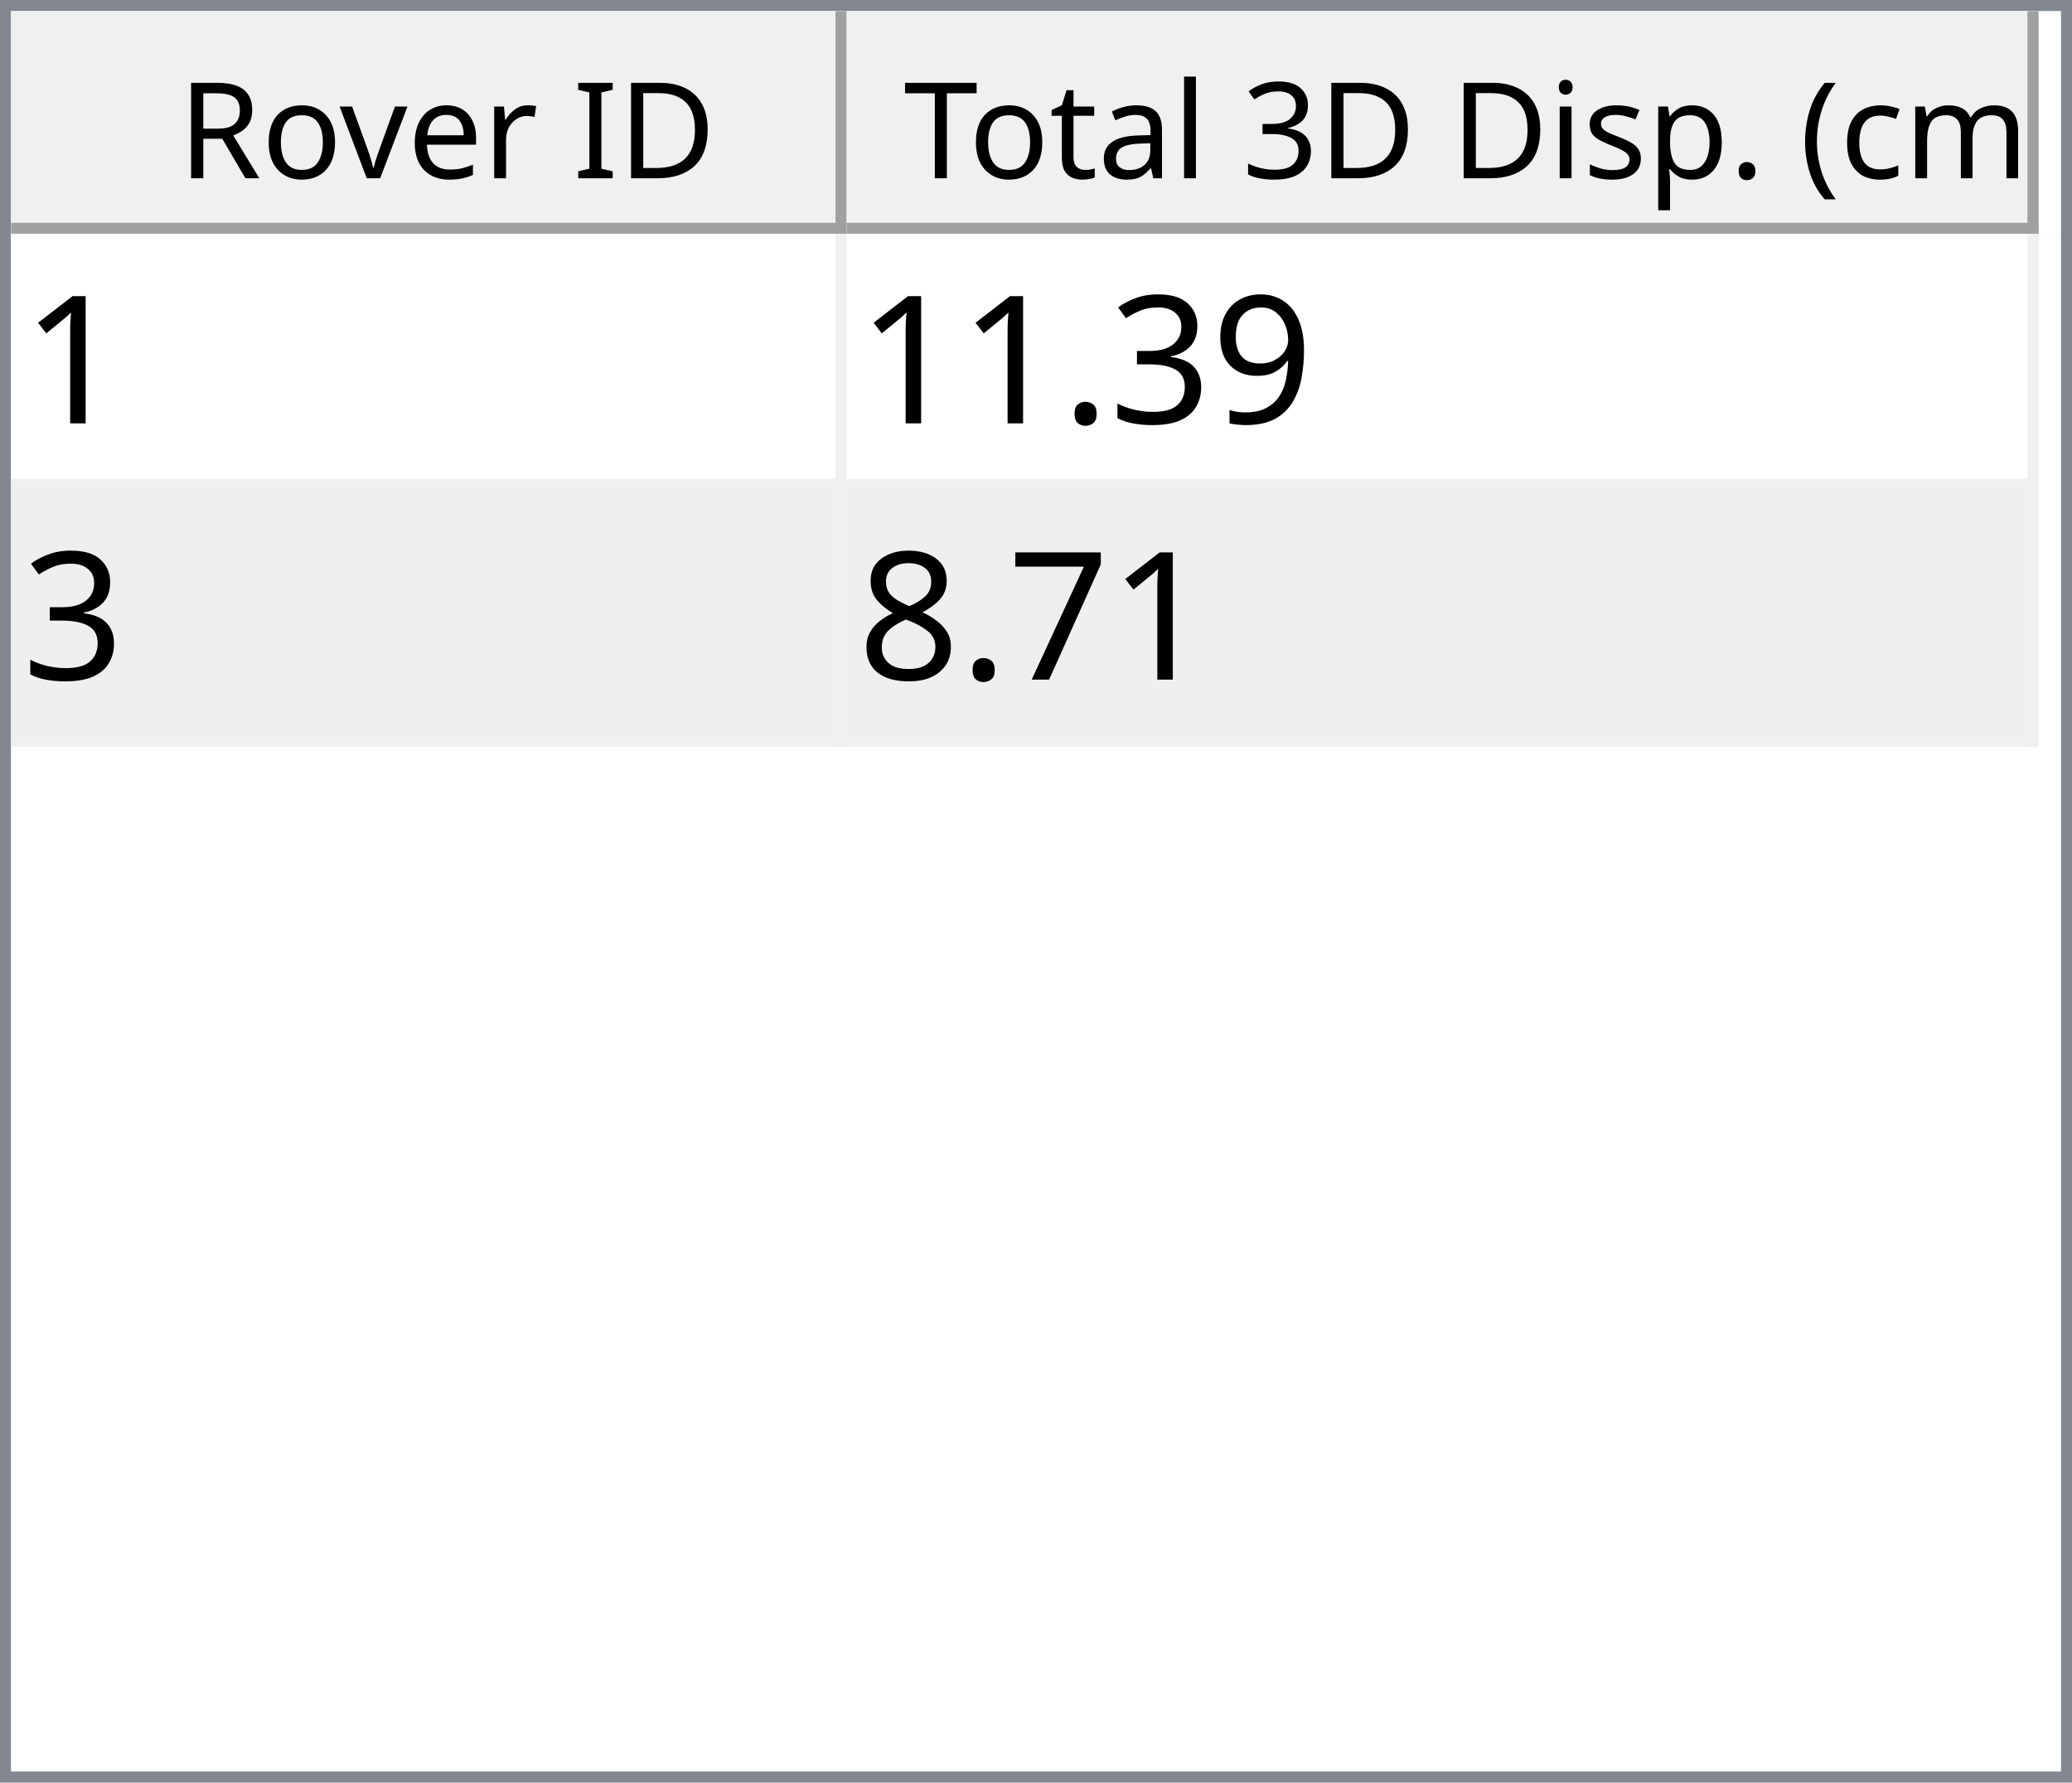
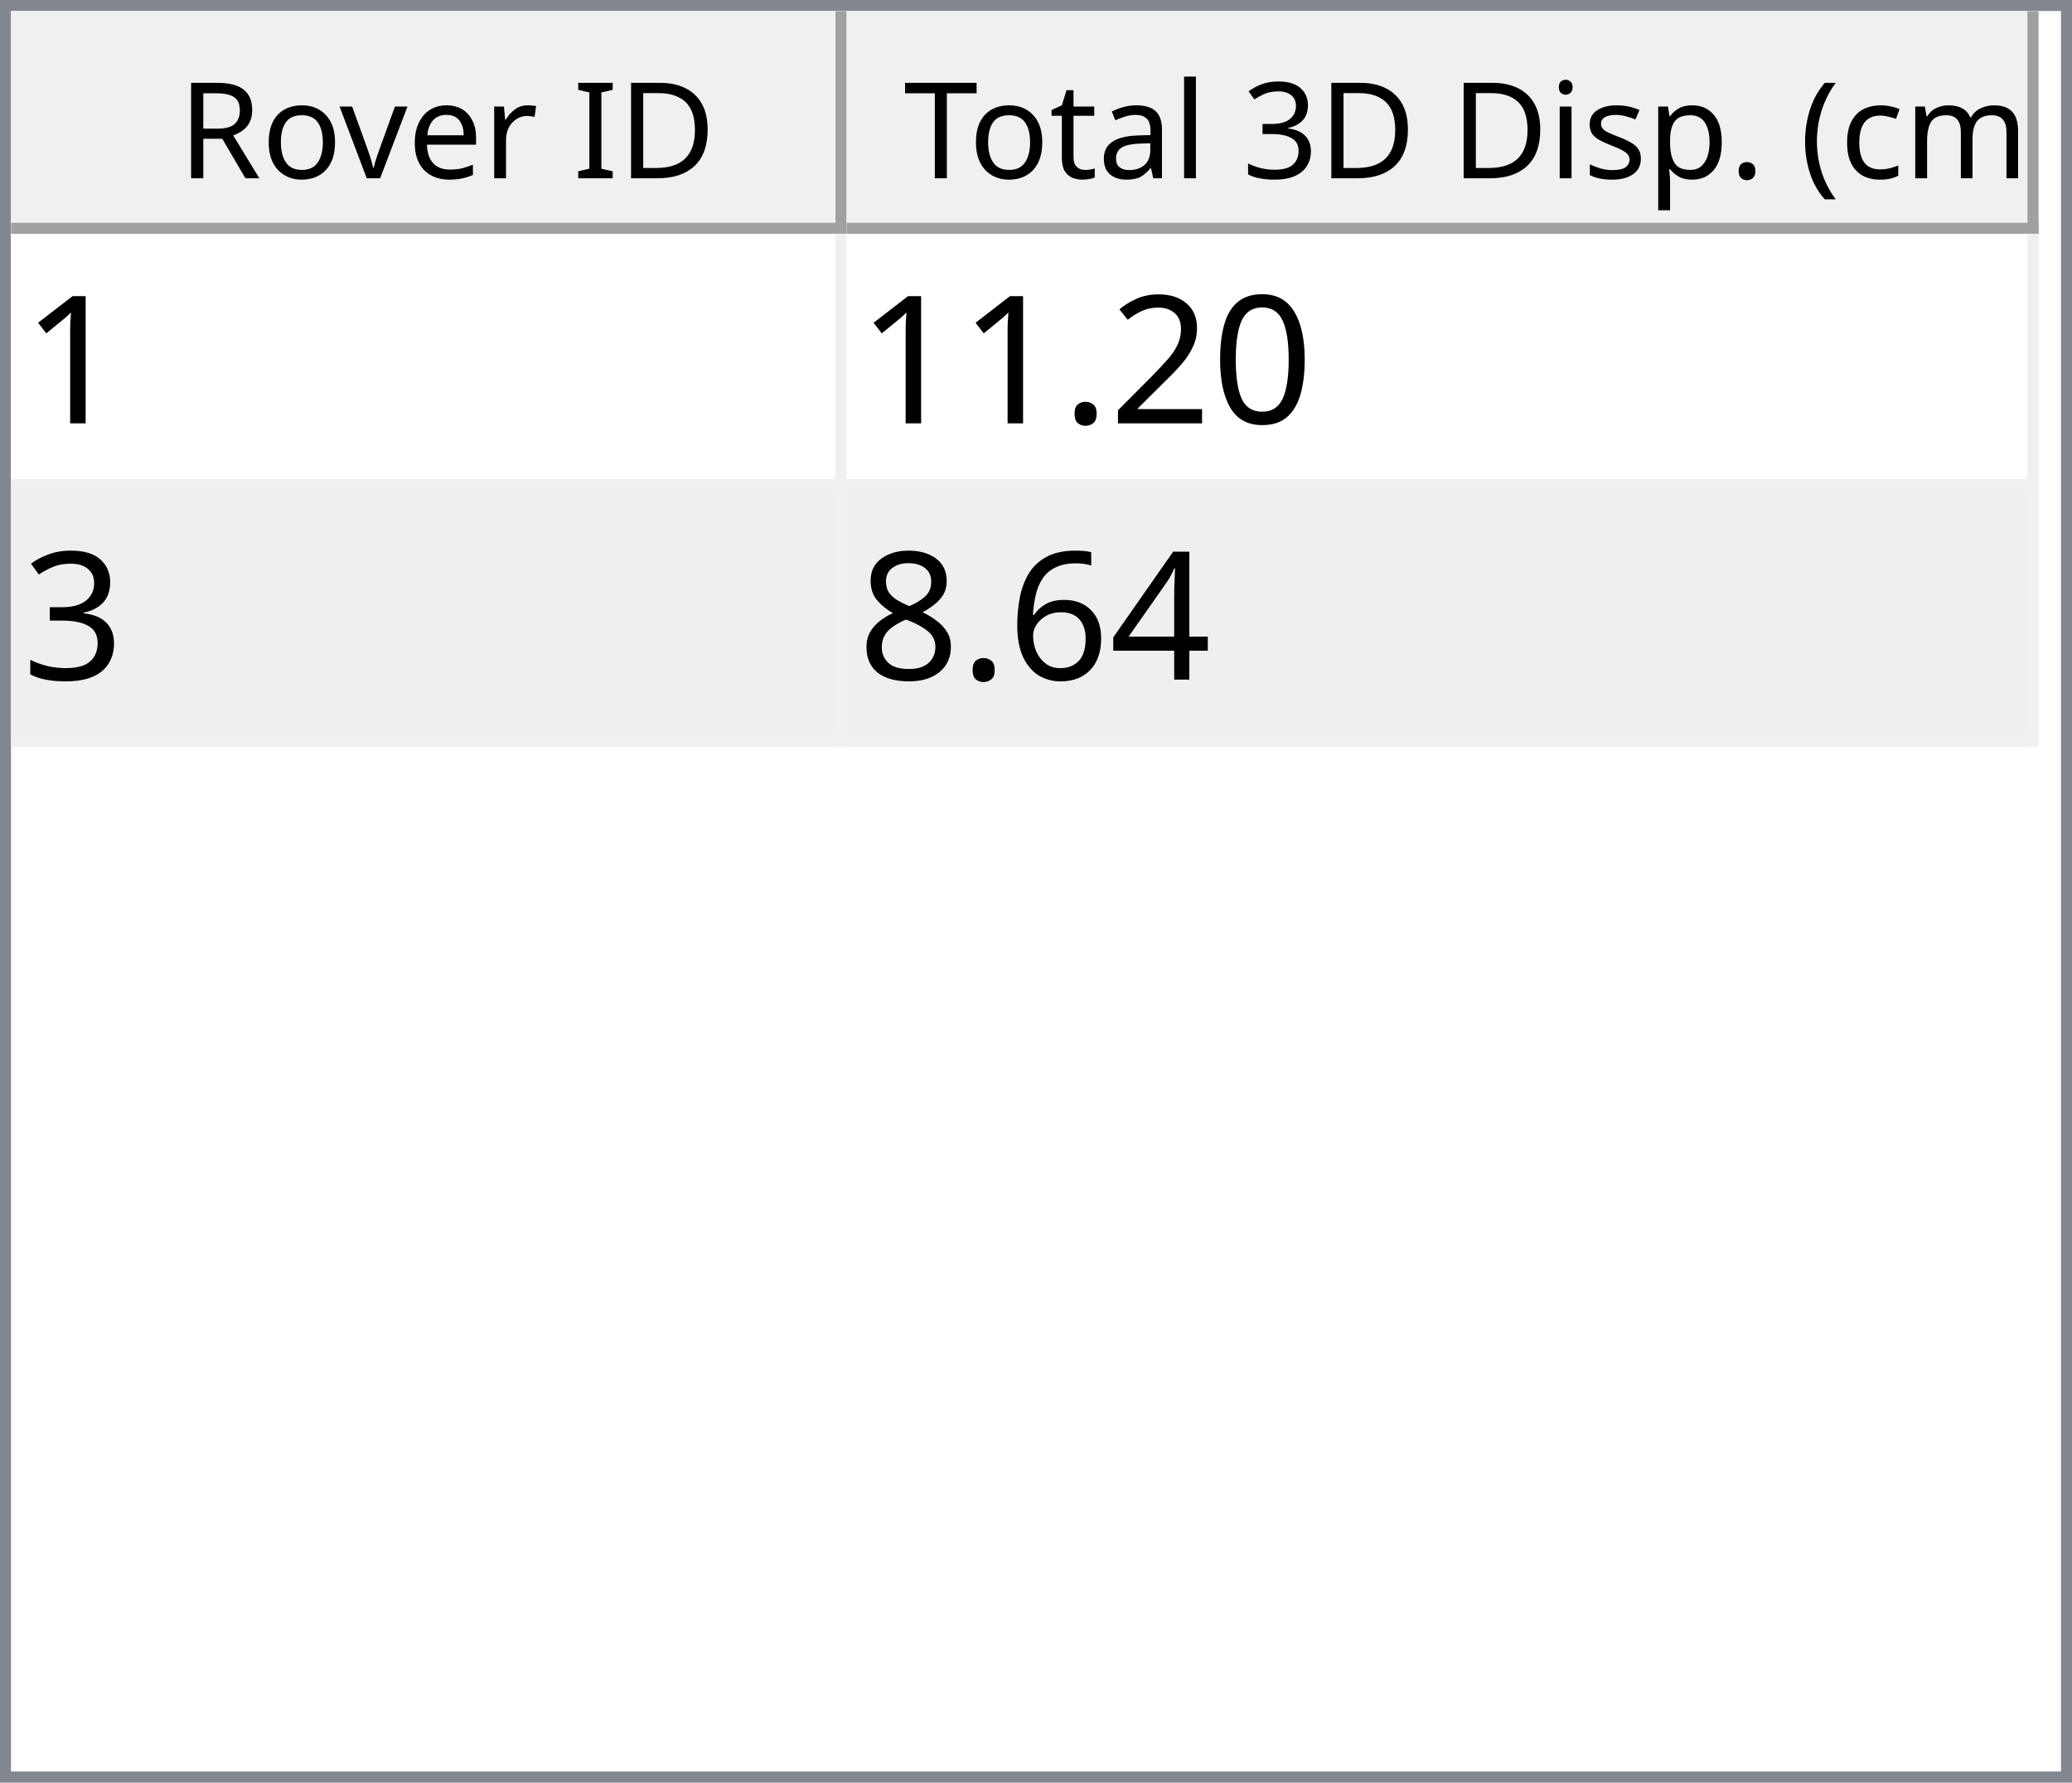
<svg xmlns="http://www.w3.org/2000/svg" style="fill-opacity:1; color-rendering:auto; color-interpolation:auto; text-rendering:auto; stroke:black; stroke-linecap:square; stroke-miterlimit:10; shape-rendering:auto; stroke-opacity:1; fill:black; stroke-dasharray:none; font-weight:normal; stroke-width:1; font-family:'Dialog'; font-style:normal; stroke-linejoin:miter; font-size:12px; stroke-dashoffset:0; image-rendering:auto;" width="186" height="160">
  <defs id="genericDefs" />
  <g>
    <defs id="defs1">
      <clipPath clipPathUnits="userSpaceOnUse" id="clipPath1">
        <path d="M0 0 L186 0 L186 160 L0 160 L0 0 Z" />
      </clipPath>
      <clipPath clipPathUnits="userSpaceOnUse" id="clipPath2">
        <path d="M0 0 L0 160 L186 160 L186 0 Z" />
      </clipPath>
      <clipPath clipPathUnits="userSpaceOnUse" id="clipPath3">
        <path d="M0 0 L0 20 L184 20 L184 0 Z" />
      </clipPath>
      <clipPath clipPathUnits="userSpaceOnUse" id="clipPath4">
        <path d="M0 0 L0 20 L75 20 L75 0 Z" />
      </clipPath>
      <clipPath clipPathUnits="userSpaceOnUse" id="clipPath5">
        <path d="M1 1 L1 19 L74 19 L74 1 Z" />
      </clipPath>
      <clipPath clipPathUnits="userSpaceOnUse" id="clipPath6">
        <path d="M0 0 L0 18 L73 18 L73 0 Z" />
      </clipPath>
      <clipPath clipPathUnits="userSpaceOnUse" id="clipPath7">
        <path d="M-0.5 -0.5 L-0.5 19.5 L74.5 19.5 L74.5 -0.5 Z" />
      </clipPath>
      <clipPath clipPathUnits="userSpaceOnUse" id="clipPath8">
        <path d="M0 0 L0 20 L107 20 L107 0 Z" />
      </clipPath>
      <clipPath clipPathUnits="userSpaceOnUse" id="clipPath9">
        <path d="M1 1 L1 19 L106 19 L106 1 Z" />
      </clipPath>
      <clipPath clipPathUnits="userSpaceOnUse" id="clipPath10">
        <path d="M0 0 L0 18 L105 18 L105 0 Z" />
      </clipPath>
      <clipPath clipPathUnits="userSpaceOnUse" id="clipPath11">
        <path d="M-0.5 -0.5 L-0.5 19.5 L106.5 19.5 L106.5 -0.5 Z" />
      </clipPath>
      <clipPath clipPathUnits="userSpaceOnUse" id="clipPath12">
        <path d="M0 0 L0 138 L184 138 L184 0 Z" />
      </clipPath>
      <clipPath clipPathUnits="userSpaceOnUse" id="clipPath13">
        <path d="M0 0 L0 46 L182 46 L182 0 Z" />
      </clipPath>
      <clipPath clipPathUnits="userSpaceOnUse" id="clipPath14">
        <path d="M-0.5 -0.5 L-0.5 45.5 L181.5 45.5 L181.5 -0.5 Z" />
      </clipPath>
      <clipPath clipPathUnits="userSpaceOnUse" id="clipPath15">
        <path d="M0 0 L0 22 L74 22 L74 0 Z" />
      </clipPath>
      <clipPath clipPathUnits="userSpaceOnUse" id="clipPath16">
        <path d="M0 0 L0 22 L106 22 L106 0 Z" />
      </clipPath>
      <font horiz-adv-x="64.551" id="font1">
        <font-face ascent="107.91" descent="25.098" units-per-em="100" style="font-style:normal; font-family:Segoe UI; font-weight:normal;" />
        <missing-glyph horiz-adv-x="64.551" d="M8.109 0 L8.109 68.266 L56.453 68.266 L56.453 0 L8.109 0 ZM15.328 7.234 L49.219 7.234 L49.219 61.031 L15.328 61.031 L15.328 7.234 Z" />
        <glyph unicode="D" horiz-adv-x="70.117" d="M9.188 0 L9.188 70.016 L28.516 70.016 Q65.531 70.016 65.531 35.891 Q65.531 19.672 55.25 9.836 Q44.969 0 27.734 0 L9.188 0 ZM17.391 62.594 L17.391 7.422 L27.828 7.422 Q41.609 7.422 49.273 14.797 Q56.938 22.172 56.938 35.688 Q56.938 62.594 28.328 62.594 L17.391 62.594 Z" />
        <glyph unicode="I" horiz-adv-x="26.611" d="M17.391 0 L9.188 0 L9.188 70.016 L17.391 70.016 L17.391 0 Z" />
        <glyph unicode=" " horiz-adv-x="27.393" d="" />
        <glyph unicode="r" horiz-adv-x="34.766" d="M34.188 41.891 Q32.078 43.5 28.125 43.5 Q23 43.5 19.555 38.672 Q16.109 33.844 16.109 25.484 L16.109 0 L8.109 0 L8.109 50 L16.109 50 L16.109 39.703 L16.312 39.703 Q18.016 44.969 21.531 47.922 Q25.047 50.875 29.391 50.875 Q32.516 50.875 34.188 50.203 L34.188 41.891 Z" />
        <glyph unicode="e" horiz-adv-x="52.295" d="M48.297 23 L12.984 23 Q13.188 14.656 17.484 10.109 Q21.781 5.562 29.297 5.562 Q37.75 5.562 44.828 11.141 L44.828 3.609 Q38.234 -1.172 27.391 -1.172 Q16.797 -1.172 10.742 5.641 Q4.688 12.453 4.688 24.812 Q4.688 36.469 11.305 43.82 Q17.922 51.172 27.734 51.172 Q37.547 51.172 42.922 44.828 Q48.297 38.484 48.297 27.203 L48.297 23 ZM40.094 29.781 Q40.047 36.719 36.75 40.578 Q33.453 44.438 27.594 44.438 Q21.922 44.438 17.969 40.383 Q14.016 36.328 13.094 29.781 L40.094 29.781 Z" />
        <glyph unicode="v" horiz-adv-x="47.9" d="M47.406 50 L27.484 0 L19.625 0 L0.688 50 L9.469 50 L22.172 13.672 Q23.578 9.672 23.922 6.688 L24.125 6.688 Q24.609 10.453 25.688 13.484 L38.969 50 L47.406 50 Z" />
        <glyph unicode="o" horiz-adv-x="58.594" d="M29 -1.172 Q17.922 -1.172 11.305 5.836 Q4.688 12.844 4.688 24.422 Q4.688 37.016 11.57 44.094 Q18.453 51.172 30.172 51.172 Q41.359 51.172 47.633 44.289 Q53.906 37.406 53.906 25.203 Q53.906 13.234 47.141 6.031 Q40.375 -1.172 29 -1.172 ZM29.594 44.438 Q21.875 44.438 17.383 39.188 Q12.891 33.938 12.891 24.703 Q12.891 15.828 17.43 10.695 Q21.969 5.562 29.594 5.562 Q37.359 5.562 41.531 10.594 Q45.703 15.625 45.703 24.906 Q45.703 34.281 41.531 39.359 Q37.359 44.438 29.594 44.438 Z" />
        <glyph unicode="R" horiz-adv-x="59.814" d="M59.375 0 L49.609 0 L37.891 19.625 Q36.281 22.359 34.766 24.289 Q33.25 26.219 31.664 27.438 Q30.078 28.656 28.25 29.219 Q26.422 29.781 24.125 29.781 L17.391 29.781 L17.391 0 L9.188 0 L9.188 70.016 L30.078 70.016 Q34.672 70.016 38.555 68.867 Q42.438 67.719 45.289 65.375 Q48.141 63.031 49.758 59.547 Q51.375 56.062 51.375 51.375 Q51.375 47.703 50.273 44.656 Q49.172 41.609 47.148 39.211 Q45.125 36.812 42.266 35.133 Q39.406 33.453 35.844 32.516 L35.844 32.328 Q37.594 31.547 38.891 30.547 Q40.188 29.547 41.359 28.18 Q42.531 26.812 43.68 25.078 Q44.828 23.344 46.234 21.047 L59.375 0 ZM17.391 62.594 L17.391 37.203 L28.516 37.203 Q31.594 37.203 34.203 38.133 Q36.812 39.062 38.719 40.797 Q40.625 42.531 41.703 45.047 Q42.781 47.562 42.781 50.688 Q42.781 56.297 39.141 59.445 Q35.5 62.594 28.609 62.594 L17.391 62.594 Z" />
        <glyph unicode=")" horiz-adv-x="30.176" d="M8.297 -15.922 L1.172 -15.922 Q16.406 2.344 16.406 26.812 Q16.406 51.469 1.078 70.016 L8.297 70.016 Q23.531 52.156 23.531 26.703 Q23.531 1.375 8.297 -15.922 Z" />
        <glyph unicode="m" horiz-adv-x="86.133" d="M79.109 0 L71.094 0 L71.094 28.719 Q71.094 37.016 68.531 40.727 Q65.969 44.438 59.906 44.438 Q54.781 44.438 51.195 39.75 Q47.609 35.062 47.609 28.516 L47.609 0 L39.594 0 L39.594 29.688 Q39.594 44.438 28.219 44.438 Q22.953 44.438 19.531 40.016 Q16.109 35.594 16.109 28.516 L16.109 0 L8.109 0 L8.109 50 L16.109 50 L16.109 42.094 L16.312 42.094 Q21.625 51.172 31.844 51.172 Q36.969 51.172 40.773 48.312 Q44.578 45.453 46 40.828 Q51.562 51.172 62.594 51.172 Q79.109 51.172 79.109 30.812 L79.109 0 Z" />
        <glyph unicode="c" horiz-adv-x="46.191" d="M42.188 2.297 Q36.422 -1.172 28.516 -1.172 Q17.828 -1.172 11.258 5.789 Q4.688 12.75 4.688 23.828 Q4.688 36.188 11.766 43.68 Q18.844 51.172 30.672 51.172 Q37.25 51.172 42.281 48.734 L42.281 40.531 Q36.719 44.438 30.375 44.438 Q22.703 44.438 17.797 38.945 Q12.891 33.453 12.891 24.516 Q12.891 15.719 17.508 10.641 Q22.125 5.562 29.891 5.562 Q36.422 5.562 42.188 9.906 L42.188 2.297 Z" />
        <glyph unicode="(" horiz-adv-x="30.176" d="M29.109 -15.922 L21.969 -15.922 Q6.844 1.375 6.844 26.703 Q6.844 52.156 21.969 70.016 L29.203 70.016 Q13.875 51.469 13.875 26.812 Q13.875 2.344 29.109 -15.922 Z" />
        <glyph unicode="." horiz-adv-x="21.68" d="M10.891 -1.078 Q8.641 -1.078 7.055 0.539 Q5.469 2.156 5.469 4.391 Q5.469 6.641 7.055 8.273 Q8.641 9.906 10.891 9.906 Q13.188 9.906 14.797 8.273 Q16.406 6.641 16.406 4.391 Q16.406 2.156 14.797 0.539 Q13.188 -1.078 10.891 -1.078 Z" />
        <glyph unicode="p" horiz-adv-x="58.789" d="M16.312 7.234 L16.109 7.234 L16.109 -23 L8.109 -23 L8.109 50 L16.109 50 L16.109 41.219 L16.312 41.219 Q22.219 51.172 33.594 51.172 Q43.266 51.172 48.688 44.461 Q54.109 37.75 54.109 26.469 Q54.109 13.922 48 6.375 Q41.891 -1.172 31.297 -1.172 Q21.578 -1.172 16.312 7.234 ZM16.109 27.391 L16.109 20.406 Q16.109 14.203 20.141 9.883 Q24.172 5.562 30.375 5.562 Q37.641 5.562 41.773 11.133 Q45.906 16.703 45.906 26.609 Q45.906 34.969 42.047 39.703 Q38.188 44.438 31.594 44.438 Q24.609 44.438 20.359 39.578 Q16.109 34.719 16.109 27.391 Z" />
        <glyph unicode="s" horiz-adv-x="42.432" d="M5.078 1.812 L5.078 10.406 Q11.625 5.562 19.484 5.562 Q30.031 5.562 30.031 12.594 Q30.031 14.594 29.125 15.992 Q28.219 17.391 26.68 18.461 Q25.141 19.531 23.07 20.383 Q21 21.234 18.609 22.172 Q15.281 23.484 12.766 24.828 Q10.25 26.172 8.57 27.859 Q6.891 29.547 6.031 31.695 Q5.172 33.844 5.172 36.719 Q5.172 40.234 6.789 42.945 Q8.406 45.656 11.086 47.484 Q13.766 49.312 17.211 50.242 Q20.656 51.172 24.312 51.172 Q30.812 51.172 35.938 48.922 L35.938 40.828 Q30.422 44.438 23.25 44.438 Q21 44.438 19.195 43.922 Q17.391 43.406 16.094 42.477 Q14.797 41.547 14.086 40.258 Q13.375 38.969 13.375 37.406 Q13.375 35.453 14.086 34.133 Q14.797 32.812 16.164 31.789 Q17.531 30.766 19.484 29.938 Q21.438 29.109 23.922 28.125 Q27.25 26.859 29.883 25.516 Q32.516 24.172 34.375 22.484 Q36.234 20.797 37.234 18.602 Q38.234 16.406 38.234 13.375 Q38.234 9.672 36.602 6.938 Q34.969 4.203 32.234 2.398 Q29.5 0.594 25.93 -0.289 Q22.359 -1.172 18.453 -1.172 Q10.75 -1.172 5.078 1.812 Z" />
        <glyph unicode="i" horiz-adv-x="24.219" d="M12.203 62.703 Q10.062 62.703 8.547 64.164 Q7.031 65.625 7.031 67.875 Q7.031 70.125 8.547 71.609 Q10.062 73.094 12.203 73.094 Q14.406 73.094 15.945 71.609 Q17.484 70.125 17.484 67.875 Q17.484 65.719 15.945 64.211 Q14.406 62.703 12.203 62.703 ZM16.109 0 L8.109 0 L8.109 50 L16.109 50 L16.109 0 Z" />
        <glyph unicode="3" horiz-adv-x="53.906" d="M46.531 19.828 Q46.531 15.094 44.75 11.211 Q42.969 7.328 39.719 4.57 Q36.469 1.812 31.93 0.297 Q27.391 -1.219 21.922 -1.219 Q11.922 -1.219 6 2.594 L6 11.188 Q13.094 5.609 22.219 5.609 Q25.875 5.609 28.828 6.539 Q31.781 7.469 33.906 9.227 Q36.031 10.984 37.18 13.477 Q38.328 15.969 38.328 19.094 Q38.328 32.812 18.797 32.812 L12.984 32.812 L12.984 39.594 L18.5 39.594 Q35.797 39.594 35.797 52.484 Q35.797 64.406 22.609 64.406 Q15.188 64.406 8.688 59.422 L8.688 67.188 Q15.375 71.188 24.609 71.188 Q29 71.188 32.57 69.969 Q36.141 68.75 38.68 66.555 Q41.219 64.359 42.609 61.281 Q44 58.203 44 54.5 Q44 40.672 30.031 36.719 L30.031 36.531 Q33.594 36.141 36.625 34.797 Q39.656 33.453 41.852 31.305 Q44.047 29.156 45.289 26.25 Q46.531 23.344 46.531 19.828 Z" />
        <glyph unicode="l" horiz-adv-x="24.219" d="M16.109 0 L8.109 0 L8.109 74.031 L16.109 74.031 L16.109 0 Z" />
        <glyph unicode="a" horiz-adv-x="50.879" d="M43.891 0 L35.891 0 L35.891 7.812 L35.688 7.812 Q30.469 -1.172 20.312 -1.172 Q12.844 -1.172 8.617 2.781 Q4.391 6.734 4.391 13.281 Q4.391 27.297 20.906 29.594 L35.891 31.688 Q35.891 44.438 25.594 44.438 Q16.547 44.438 9.281 38.281 L9.281 46.484 Q16.656 51.172 26.266 51.172 Q43.891 51.172 43.891 32.516 L43.891 0 ZM35.891 25.297 L23.828 23.641 Q18.266 22.859 15.43 20.875 Q12.594 18.891 12.594 13.875 Q12.594 10.203 15.211 7.883 Q17.828 5.562 22.172 5.562 Q28.125 5.562 32.008 9.742 Q35.891 13.922 35.891 20.312 L35.891 25.297 Z" />
        <glyph unicode="t" horiz-adv-x="33.887" d="M31.297 0.484 Q28.469 -1.078 23.828 -1.078 Q10.688 -1.078 10.688 13.578 L10.688 43.172 L2.094 43.172 L2.094 50 L10.688 50 L10.688 62.203 L18.703 64.797 L18.703 50 L31.297 50 L31.297 43.172 L18.703 43.172 L18.703 14.984 Q18.703 9.969 20.414 7.82 Q22.125 5.672 26.078 5.672 Q29.109 5.672 31.297 7.328 L31.297 0.484 Z" />
        <glyph unicode="T" horiz-adv-x="52.393" d="M50.594 62.594 L30.375 62.594 L30.375 0 L22.172 0 L22.172 62.594 L2 62.594 L2 70.016 L50.594 70.016 L50.594 62.594 Z" />
      </font>
      <font horiz-adv-x="75.0" id="font2">
        <font-face ascent="100.537" descent="21.973" units-per-em="100" style="font-style:normal; font-family:sans-serif; font-weight:normal;" />
        <missing-glyph horiz-adv-x="75.0" d="M12.5 0 L12.5 62.5 L62.5 62.5 L62.5 0 L12.5 0 ZM14.062 1.562 L60.938 1.562 L60.938 60.938 L14.062 60.938 L14.062 1.562 Z" />
        <glyph unicode="1" horiz-adv-x="55.615" d="M37.25 0 L28.469 0 L28.469 56 Q25.297 52.984 20.141 49.953 Q14.984 46.922 10.891 45.406 L10.891 53.906 Q18.266 57.375 23.781 62.305 Q29.297 67.234 31.594 71.875 L37.25 71.875 L37.25 0 Z" />
-         <glyph unicode="9" horiz-adv-x="55.615" d="M5.469 16.547 L13.922 17.328 Q14.984 11.375 18.016 8.688 Q21.047 6 25.781 6 Q29.828 6 32.883 7.859 Q35.938 9.719 37.891 12.82 Q39.844 15.922 41.164 21.195 Q42.484 26.469 42.484 31.938 Q42.484 32.516 42.438 33.688 Q39.797 29.5 35.234 26.883 Q30.672 24.266 25.344 24.266 Q16.453 24.266 10.305 30.711 Q4.156 37.156 4.156 47.703 Q4.156 58.594 10.578 65.234 Q17 71.875 26.656 71.875 Q33.641 71.875 39.43 68.117 Q45.219 64.359 48.219 57.398 Q51.219 50.438 51.219 37.25 Q51.219 23.531 48.242 15.406 Q45.266 7.281 39.383 3.031 Q33.5 -1.219 25.594 -1.219 Q17.188 -1.219 11.867 3.445 Q6.547 8.109 5.469 16.547 ZM41.453 48.141 Q41.453 55.719 37.43 60.156 Q33.406 64.594 27.734 64.594 Q21.875 64.594 17.531 59.812 Q13.188 55.031 13.188 47.406 Q13.188 40.578 17.312 36.305 Q21.438 32.031 27.484 32.031 Q33.594 32.031 37.523 36.305 Q41.453 40.578 41.453 48.141 Z" />
+         <glyph unicode="0" horiz-adv-x="55.615" d="M4.156 35.297 Q4.156 48 6.766 55.742 Q9.375 63.484 14.523 67.68 Q19.672 71.875 27.484 71.875 Q33.25 71.875 37.594 69.555 Q41.938 67.234 44.773 62.867 Q47.609 58.5 49.219 52.227 Q50.828 45.953 50.828 35.297 Q50.828 22.703 48.242 14.969 Q45.656 7.234 40.508 3.008 Q35.359 -1.219 27.484 -1.219 Q17.141 -1.219 11.234 6.203 Q4.156 15.141 4.156 35.297 ZM13.188 35.297 Q13.188 17.672 17.312 11.836 Q21.438 6 27.484 6 Q33.547 6 37.672 11.859 Q41.797 17.719 41.797 35.297 Q41.797 52.984 37.672 58.789 Q33.547 64.594 27.391 64.594 Q21.344 64.594 17.719 59.469 Q13.188 52.938 13.188 35.297 Z" />
+         <glyph unicode="2" horiz-adv-x="55.615" d="M50.344 8.453 L50.344 0 L3.031 0 Q2.938 3.172 4.047 6.109 Q5.859 10.938 9.836 15.625 Q13.812 20.312 21.344 26.469 Q33.016 36.031 37.117 41.625 Q41.219 47.219 41.219 52.203 Q41.219 57.422 37.477 61.008 Q33.734 64.594 27.734 64.594 Q21.391 64.594 17.578 60.789 Q13.766 56.984 13.719 50.25 L4.688 51.172 Q5.609 61.281 11.664 66.578 Q17.719 71.875 27.938 71.875 Q38.234 71.875 44.242 66.164 Q50.25 60.453 50.25 52 Q50.25 47.703 48.492 43.555 Q46.734 39.406 42.656 34.812 Q38.578 30.219 29.109 22.219 Q21.188 15.578 18.945 13.211 Q16.703 10.844 15.234 8.453 L50.344 8.453 Z" />
+         <glyph unicode="." horiz-adv-x="27.783" d="M9.078 0 L9.078 10.016 L19.094 10.016 L19.094 0 L9.078 0 Z" />
        <glyph unicode="3" horiz-adv-x="55.615" d="M4.203 18.891 L12.984 20.062 Q14.5 12.594 18.141 9.297 Q21.781 6 27 6 Q33.203 6 37.477 10.297 Q41.75 14.594 41.75 20.953 Q41.75 27 37.797 30.93 Q33.844 34.859 27.734 34.859 Q25.25 34.859 21.531 33.891 L22.516 41.609 Q23.391 41.5 23.922 41.5 Q29.547 41.5 34.039 44.43 Q38.531 47.359 38.531 53.469 Q38.531 58.297 35.258 61.477 Q31.984 64.656 26.812 64.656 Q21.688 64.656 18.266 61.43 Q14.844 58.203 13.875 51.766 L5.078 53.328 Q6.688 62.156 12.398 67.016 Q18.109 71.875 26.609 71.875 Q32.469 71.875 37.398 69.359 Q42.328 66.844 44.945 62.5 Q47.562 58.156 47.562 53.266 Q47.562 48.641 45.07 44.828 Q42.578 41.016 37.703 38.766 Q44.047 37.312 47.562 32.695 Q51.078 28.078 51.078 21.141 Q51.078 11.766 44.242 5.25 Q37.406 -1.266 26.953 -1.266 Q17.531 -1.266 11.305 4.352 Q5.078 9.969 4.203 18.891 Z" />
-         <glyph unicode="." horiz-adv-x="27.783" d="M9.078 0 L9.078 10.016 L19.094 10.016 L19.094 0 L9.078 0 Z" />
-         <glyph unicode="7" horiz-adv-x="55.615" d="M4.734 62.203 L4.734 70.656 L51.078 70.656 L51.078 63.812 Q44.234 56.547 37.523 44.484 Q30.812 32.422 27.156 19.672 Q24.516 10.688 23.781 0 L14.75 0 Q14.891 8.453 18.062 20.414 Q21.234 32.375 27.172 43.484 Q33.109 54.594 39.797 62.203 L4.734 62.203 Z" />
+         <glyph unicode="4" horiz-adv-x="55.615" d="M32.328 0 L32.328 17.141 L1.266 17.141 L1.266 25.203 L33.938 71.578 L41.109 71.578 L41.109 25.203 L50.781 25.203 L50.781 17.141 L41.109 17.141 L41.109 0 L32.328 0 ZM32.328 25.203 L32.328 57.469 L9.906 25.203 L32.328 25.203 Z" />
+         <glyph unicode="6" horiz-adv-x="55.615" d="M49.75 54.047 L41.016 53.375 Q39.844 58.547 37.703 60.891 Q34.125 64.656 28.906 64.656 Q24.703 64.656 21.531 62.312 Q17.391 59.281 14.992 53.469 Q12.594 47.656 12.5 36.922 Q15.672 41.75 20.266 44.094 Q24.859 46.438 29.891 46.438 Q38.672 46.438 44.852 39.969 Q51.031 33.5 51.031 23.25 Q51.031 16.5 48.125 10.719 Q45.219 4.938 40.141 1.859 Q35.062 -1.219 28.609 -1.219 Q17.625 -1.219 10.695 6.859 Q3.766 14.938 3.766 33.5 Q3.766 54.25 11.422 63.672 Q18.109 71.875 29.438 71.875 Q37.891 71.875 43.289 67.141 Q48.688 62.406 49.75 54.047 ZM13.875 23.188 Q13.875 18.656 15.797 14.508 Q17.719 10.359 21.188 8.18 Q24.656 6 28.469 6 Q34.031 6 38.039 10.492 Q42.047 14.984 42.047 22.703 Q42.047 30.125 38.086 34.398 Q34.125 38.672 28.125 38.672 Q22.172 38.672 18.023 34.398 Q13.875 30.125 13.875 23.188 Z" />
        <glyph unicode="8" horiz-adv-x="55.615" d="M17.672 38.812 Q12.203 40.828 9.57 44.539 Q6.938 48.25 6.938 53.422 Q6.938 61.234 12.555 66.555 Q18.172 71.875 27.484 71.875 Q36.859 71.875 42.578 66.43 Q48.297 60.984 48.297 53.172 Q48.297 48.188 45.68 44.508 Q43.062 40.828 37.75 38.812 Q44.344 36.672 47.781 31.883 Q51.219 27.094 51.219 20.453 Q51.219 11.281 44.727 5.031 Q38.234 -1.219 27.641 -1.219 Q17.047 -1.219 10.547 5.055 Q4.047 11.328 4.047 20.703 Q4.047 27.688 7.594 32.398 Q11.141 37.109 17.672 38.812 ZM15.922 53.719 Q15.922 48.641 19.195 45.414 Q22.469 42.188 27.688 42.188 Q32.766 42.188 36.016 45.383 Q39.266 48.578 39.266 53.219 Q39.266 58.062 35.914 61.359 Q32.562 64.656 27.594 64.656 Q22.562 64.656 19.242 61.43 Q15.922 58.203 15.922 53.719 ZM13.094 20.656 Q13.094 16.891 14.875 13.375 Q16.656 9.859 20.172 7.93 Q23.688 6 27.734 6 Q34.031 6 38.133 10.055 Q42.234 14.109 42.234 20.359 Q42.234 26.703 38.016 30.859 Q33.797 35.016 27.438 35.016 Q21.234 35.016 17.164 30.914 Q13.094 26.812 13.094 20.656 Z" />
      </font>
    </defs>
    <g style="fill:white; stroke:white;">
      <rect x="0" y="0" width="186" style="clip-path:url(#clipPath1); stroke:none;" height="160" />
    </g>
    <g style="fill:white; text-rendering:optimizeSpeed; color-rendering:optimizeSpeed; image-rendering:optimizeSpeed; shape-rendering:crispEdges; stroke:white; color-interpolation:sRGB;">
      <rect x="0" width="186" height="160" y="0" style="stroke:none;" />
      <path style="stroke:none;" d="M0 160 L186 160 L186 0 L0 0 Z" />
    </g>
    <g style="fill:rgb(240,240,240); font-family:'Segoe UI'; stroke:rgb(240,240,240);">
      <rect x="0" y="0" width="186" style="clip-path:url(#clipPath2); stroke:none;" height="160" />
    </g>
    <g style="fill:rgb(130,135,144); font-family:'Segoe UI'; stroke:rgb(130,135,144);">
      <path d="M0 0 L186 0 L186 160 L0 160 L0 0 ZM1 1 L185 1 L185 159 L1 159 L1 1 Z" style="fill-rule:evenodd; clip-path:url(#clipPath2); stroke:none;" />
    </g>
    <g style="fill:white; font-family:'Segoe UI'; stroke:white;" transform="translate(1,1)">
      <rect x="0" y="0" width="184" style="clip-path:url(#clipPath3); stroke:none;" height="20" />
    </g>
    <g style="fill:rgb(240,240,240); font-family:'Segoe UI'; stroke:rgb(240,240,240);" transform="translate(1,1)">
      <rect x="0" y="0" width="75" style="clip-path:url(#clipPath4); stroke:none;" height="20" />
    </g>
    <g style="font-family:'Segoe UI';" transform="translate(2,2)">
      <text x="14" xml:space="preserve" y="14" style="clip-path:url(#clipPath6); stroke:none;">Rover ID</text>
    </g>
    <g style="fill:rgb(160,160,160); font-family:'Segoe UI'; stroke:rgb(160,160,160); stroke-linejoin:bevel;" transform="translate(1.5,1.5)">
      <line x1="74" x2="74" y1="0" style="fill:none; clip-path:url(#clipPath7);" y2="19" />
    </g>
    <g style="fill:rgb(160,160,160); font-family:'Segoe UI'; stroke:rgb(160,160,160); stroke-linejoin:bevel;" transform="matrix(1,0,0,1,1,1) translate(0.5,0.5)">
      <line x1="0" x2="74" y1="19" style="fill:none; clip-path:url(#clipPath7);" y2="19" />
    </g>
    <g style="fill:rgb(240,240,240); font-family:'Segoe UI'; stroke:rgb(240,240,240);" transform="translate(76,1)">
      <rect x="0" y="0" width="107" style="clip-path:url(#clipPath8); stroke:none;" height="20" />
    </g>
    <g style="font-family:'Segoe UI';" transform="translate(77,2)">
      <text x="1" xml:space="preserve" y="14" style="clip-path:url(#clipPath10); stroke:none;"> Total 3D Disp. (cm)</text>
    </g>
    <g style="fill:rgb(160,160,160); font-family:'Segoe UI'; stroke:rgb(160,160,160); stroke-linejoin:bevel;" transform="translate(76.5,1.5)">
      <line x1="106" x2="106" y1="0" style="fill:none; clip-path:url(#clipPath11);" y2="19" />
    </g>
    <g style="fill:rgb(160,160,160); font-family:'Segoe UI'; stroke:rgb(160,160,160); stroke-linejoin:bevel;" transform="matrix(1,0,0,1,76,1) translate(0.5,0.5)">
      <line x1="0" x2="106" y1="19" style="fill:none; clip-path:url(#clipPath11);" y2="19" />
    </g>
    <g style="fill:white; font-family:'Segoe UI'; stroke:white;" transform="translate(1,21)">
      <rect x="0" y="0" width="184" style="clip-path:url(#clipPath12); stroke:none;" height="138" />
    </g>
    <g style="fill:rgb(240,240,240); font-size:16px; font-family:sans-serif; stroke:rgb(240,240,240);" transform="translate(1,21)">
      <rect x="0" y="0" width="182" style="clip-path:url(#clipPath13); stroke:none;" height="46" />
      <line transform="translate(0.5,0.5)" x1="0" x2="181" y1="22" style="clip-path:url(#clipPath14); fill:none; stroke-linejoin:bevel;" y2="22" />
    </g>
    <g transform="matrix(1,0,0,1,1,21) translate(0.5,0.5)" style="fill:rgb(240,240,240); font-size:16px; font-family:sans-serif; stroke:rgb(240,240,240); stroke-linejoin:bevel;">
      <line x1="0" x2="181" y1="45" style="fill:none; clip-path:url(#clipPath14);" y2="45" />
    </g>
    <g transform="matrix(1,0,0,1,1,21) translate(0.5,0.5)" style="fill:rgb(240,240,240); font-size:16px; font-family:sans-serif; stroke:rgb(240,240,240); stroke-linejoin:bevel;">
      <line x1="74" x2="74" y1="0" style="fill:none; clip-path:url(#clipPath14);" y2="45" />
    </g>
    <g transform="matrix(1,0,0,1,1,21) translate(0.5,0.5)" style="fill:rgb(240,240,240); font-size:16px; font-family:sans-serif; stroke:rgb(240,240,240); stroke-linejoin:bevel;">
      <line x1="181" x2="181" y1="0" style="fill:none; clip-path:url(#clipPath14);" y2="45" />
    </g>
    <g style="fill:white; font-size:16px; font-family:sans-serif; stroke:white;" transform="matrix(1,0,0,1,1,21)">
      <rect x="0" y="0" width="74" style="clip-path:url(#clipPath15); stroke:none;" height="22" />
      <text x="1" y="17" style="fill:black; clip-path:url(#clipPath15); stroke:none;" xml:space="preserve">1</text>
    </g>
    <g style="fill:white; font-size:16px; font-family:sans-serif; stroke:white;" transform="matrix(1,0,0,1,1,21) translate(75,0)">
      <rect x="0" y="0" width="106" style="clip-path:url(#clipPath16); stroke:none;" height="22" />
-       <text x="1" y="17" style="fill:black; clip-path:url(#clipPath16); stroke:none;" xml:space="preserve">11.39</text>
+       <text x="1" y="17" style="fill:black; clip-path:url(#clipPath16); stroke:none;" xml:space="preserve">11.20</text>
    </g>
    <g style="fill:rgb(239,239,239); font-size:16px; font-family:sans-serif; stroke:rgb(239,239,239);" transform="matrix(1,0,0,1,1,21) translate(0,23)">
      <rect x="0" y="0" width="74" style="clip-path:url(#clipPath15); stroke:none;" height="22" />
      <text x="1" y="17" style="fill:black; clip-path:url(#clipPath15); stroke:none;" xml:space="preserve">3</text>
    </g>
    <g style="fill:rgb(239,239,239); font-size:16px; font-family:sans-serif; stroke:rgb(239,239,239);" transform="matrix(1,0,0,1,1,21) translate(75,23)">
      <rect x="0" y="0" width="106" style="clip-path:url(#clipPath16); stroke:none;" height="22" />
-       <text x="1" y="17" style="fill:black; clip-path:url(#clipPath16); stroke:none;" xml:space="preserve">8.71</text>
+       <text x="1" y="17" style="fill:black; clip-path:url(#clipPath16); stroke:none;" xml:space="preserve">8.64</text>
    </g>
  </g>
</svg>
